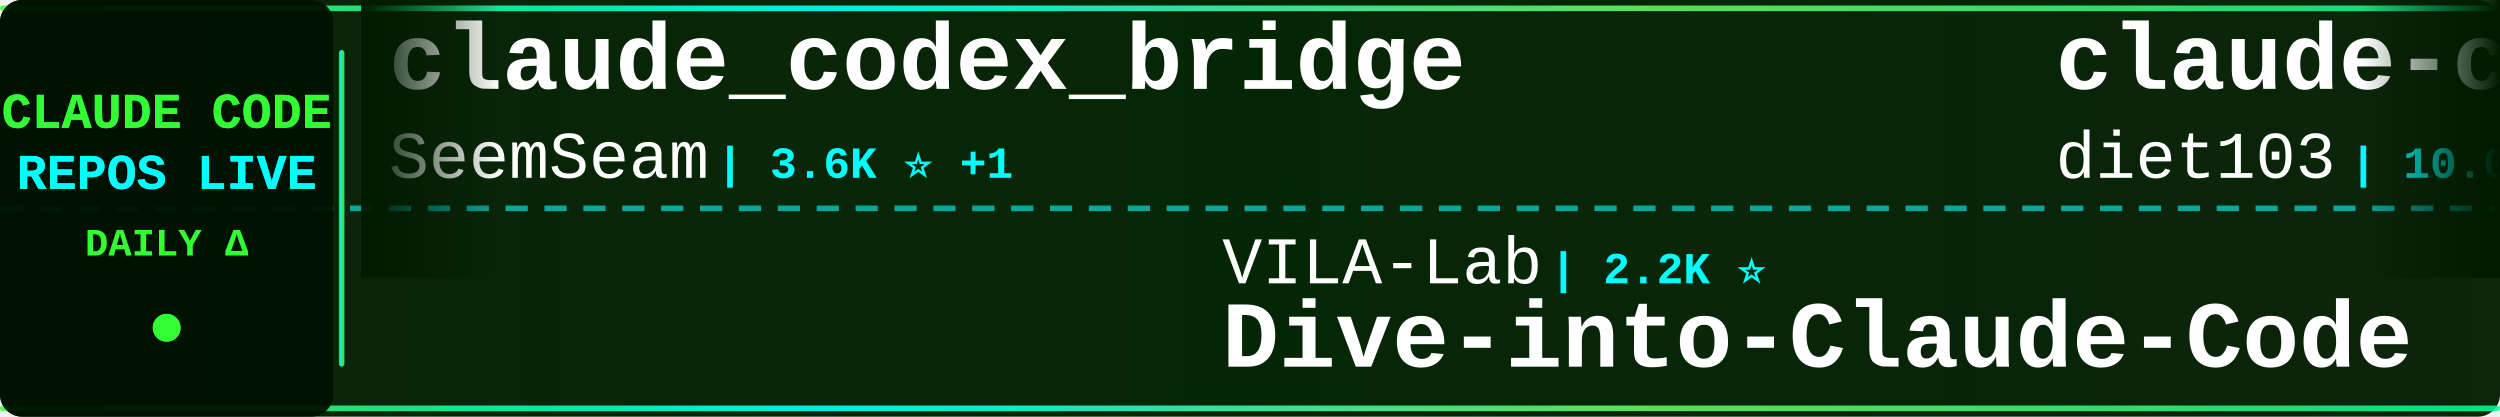
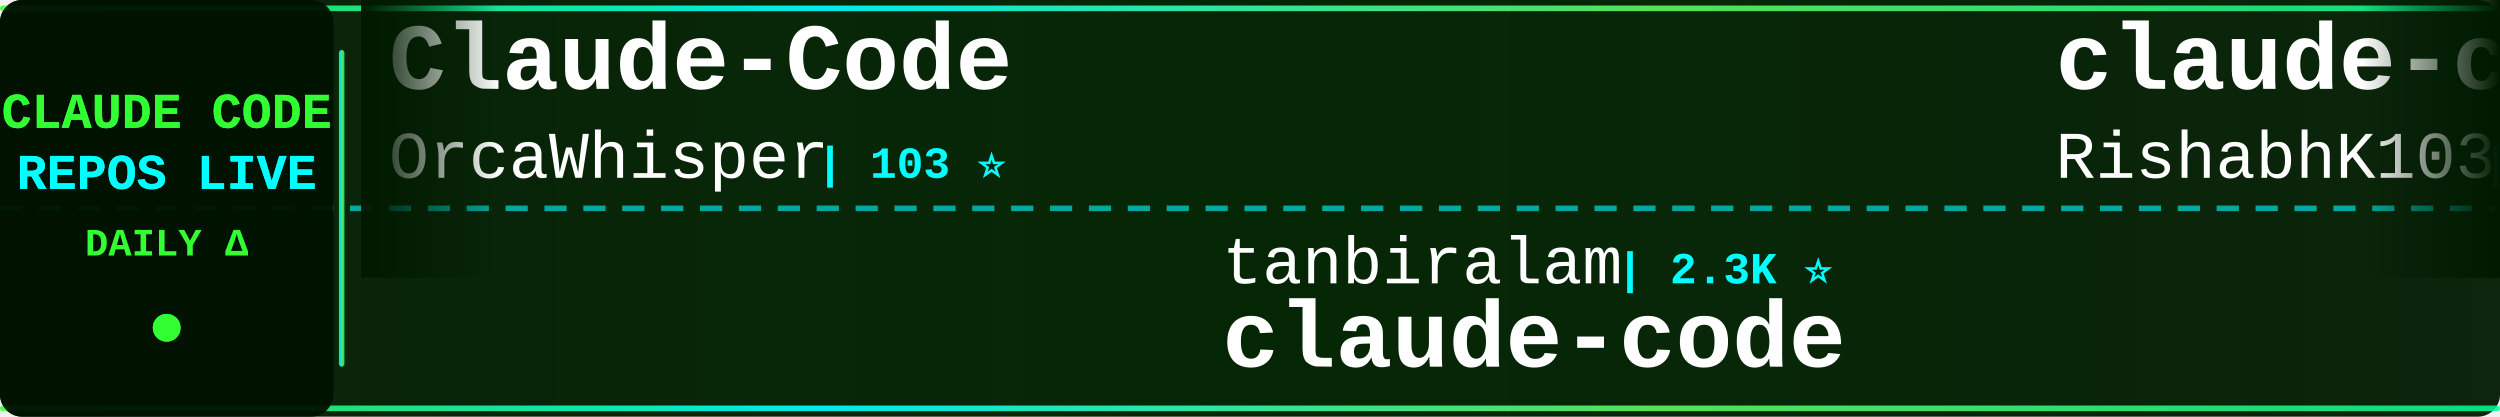
<svg xmlns="http://www.w3.org/2000/svg" width="900" height="150">
  <defs>
    <linearGradient id="tickerBg" x1="0%" y1="0%" x2="100%" y2="0%">
      <stop offset="0%" style="stop-color:#001a00;stop-opacity:0.95" />
      <stop offset="50%" style="stop-color:#002200;stop-opacity:0.98" />
      <stop offset="100%" style="stop-color:#001a00;stop-opacity:0.95" />
    </linearGradient>
    <linearGradient id="borderGrad" x1="0%" y1="0%" x2="100%" y2="0%">
      <stop offset="0%" style="stop-color:#33ff33;stop-opacity:0.85">
        <animate attributeName="stop-opacity" values="0.85;1;0.85" dur="2s" repeatCount="indefinite" />
      </stop>
      <stop offset="33%" style="stop-color:#00ffff;stop-opacity:0.9">
        <animate attributeName="stop-opacity" values="0.9;1;0.9" dur="2.2s" repeatCount="indefinite" />
      </stop>
      <stop offset="66%" style="stop-color:#66ff66;stop-opacity:0.85">
        <animate attributeName="stop-opacity" values="0.85;1;0.85" dur="1.8s" repeatCount="indefinite" />
      </stop>
      <stop offset="100%" style="stop-color:#00ff99;stop-opacity:0.85">
        <animate attributeName="stop-opacity" values="0.85;1;0.85" dur="2s" repeatCount="indefinite" />
      </stop>
    </linearGradient>
    <filter id="textGlow">
      <feGaussianBlur stdDeviation="0.1" result="coloredBlur" />
      <feMerge>
        <feMergeNode in="coloredBlur" />
        <feMergeNode in="SourceGraphic" />
      </feMerge>
    </filter>
    <filter id="metricGlow">
      <feGaussianBlur stdDeviation="0.2" result="coloredBlur" />
      <feMerge>
        <feMergeNode in="coloredBlur" />
        <feMergeNode in="SourceGraphic" />
      </feMerge>
    </filter>
    <linearGradient id="leftFade" x1="0%" y1="0%" x2="100%" y2="0%">
      <stop offset="0%" style="stop-color:#001a00;stop-opacity:1" />
      <stop offset="100%" style="stop-color:#001a00;stop-opacity:0" />
    </linearGradient>
    <linearGradient id="rightFade" x1="0%" y1="0%" x2="100%" y2="0%">
      <stop offset="0%" style="stop-color:#001a00;stop-opacity:0" />
      <stop offset="100%" style="stop-color:#001a00;stop-opacity:1" />
    </linearGradient>
  </defs>
  <rect width="900" height="150" fill="url(#tickerBg)" rx="8" />
  <rect x="0" y="2" width="900" height="2" fill="url(#borderGrad)" rx="1" />
  <rect x="0" y="146" width="900" height="2" fill="url(#borderGrad)" rx="1" />
  <line x1="0" y1="75" x2="900" y2="75" stroke="#00ffff" stroke-width="2" stroke-dasharray="8 6" opacity="0.6" />
  <rect x="0" y="0" width="120" height="150" fill="#001100" opacity="0.95" rx="8" />
  <text x="60" y="46" font-family="'Courier New', monospace" font-size="18" font-weight="bold" fill="#33ff33" text-anchor="middle" filter="url(#textGlow)">
    CLAUDE CODE
  </text>
  <text x="60" y="68" font-family="'Courier New', monospace" font-size="18" font-weight="bold" fill="#00ffff" text-anchor="middle" filter="url(#textGlow)">
    REPOS LIVE
  </text>
  <text x="60" y="92" font-family="'Courier New', monospace" font-size="14" font-weight="bold" fill="#33ff33" text-anchor="middle">
    DAILY Δ
  </text>
  <circle cx="60" cy="118" r="5" fill="#33ff33" filter="url(#metricGlow)">
    <animate attributeName="r" values="4;6;4" dur="1.5s" repeatCount="indefinite" />
    <animate attributeName="opacity" values="0.6;1;0.6" dur="1.5s" repeatCount="indefinite" />
  </circle>
  <rect x="122" y="18" width="2" height="114" fill="url(#borderGrad)" rx="1" />
  <clipPath id="tickerClip">
    <rect x="130" y="0" width="770" height="150" />
  </clipPath>
  <g clip-path="url(#tickerClip)">
    <g id="tickerItems">
      <animateTransform attributeName="transform" attributeType="XML" type="translate" from="0 0" to="-3000 0" dur="54s" repeatCount="indefinite" />
      <g transform="translate(0, 0)">
-         <text x="140" y="32" font-family="'Courier New', monospace" font-size="34" font-weight="bold" fill="#ffffff">claude_codex_bridge</text>
-         <text x="140" y="64" font-family="'Courier New', monospace" font-size="24" font-weight="normal" fill="#ffffff" opacity="1.0">SeemSeam</text>
-         <text x="258" y="64" font-family="'Courier New', monospace" font-size="16" font-weight="bold" fill="#00ffff"> | 3.6K ⭐ +1</text>
-       </g>
-       <g transform="translate(300, 0)">
-         <text x="140" y="102" font-family="'Courier New', monospace" font-size="24" font-weight="normal" fill="#ffffff" opacity="1.0">VILA-Lab</text>
-         <text x="258" y="102" font-family="'Courier New', monospace" font-size="16" font-weight="bold" fill="#00ffff"> | 2.2K ⭐</text>
-         <text x="140" y="132" font-family="'Courier New', monospace" font-size="34" font-weight="bold" fill="#ffffff">Dive-into-Claude-Code</text>
-       </g>
-       <g transform="translate(600, 0)">
-         <text x="140" y="32" font-family="'Courier New', monospace" font-size="34" font-weight="bold" fill="#ffffff">claude-code-infrastructu...</text>
-         <text x="140" y="64" font-family="'Courier New', monospace" font-size="24" font-weight="normal" fill="#ffffff" opacity="1.0">diet103</text>
-         <text x="246" y="64" font-family="'Courier New', monospace" font-size="16" font-weight="bold" fill="#00ffff"> | 10.0K ⭐ -2</text>
-       </g>
-       <g transform="translate(900, 0)">
-         <text x="140" y="102" font-family="'Courier New', monospace" font-size="24" font-weight="normal" fill="#ffffff" opacity="1.0">anthropics</text>
-         <text x="282" y="102" font-family="'Courier New', monospace" font-size="16" font-weight="bold" fill="#00ffff"> | 9.5K ⭐</text>
-         <text x="140" y="132" font-family="'Courier New', monospace" font-size="34" font-weight="bold" fill="#ffffff">claude-code-action</text>
-       </g>
-       <g transform="translate(1200, 0)">
-         <text x="140" y="32" font-family="'Courier New', monospace" font-size="34" font-weight="bold" fill="#ffffff">claude-code-rust</text>
-         <text x="140" y="64" font-family="'Courier New', monospace" font-size="24" font-weight="normal" fill="#ffffff" opacity="1.0">lorryjovens-hub</text>
-         <text x="342" y="64" font-family="'Courier New', monospace" font-size="16" font-weight="bold" fill="#00ffff"> | 1.7K ⭐</text>
-       </g>
-       <g transform="translate(1500, 0)">
-         <text x="140" y="102" font-family="'Courier New', monospace" font-size="24" font-weight="normal" fill="#ffffff" opacity="1.0">huangserva</text>
-         <text x="282" y="102" font-family="'Courier New', monospace" font-size="16" font-weight="bold" fill="#00ffff"> | 630 ⭐</text>
-         <text x="140" y="132" font-family="'Courier New', monospace" font-size="34" font-weight="bold" fill="#ffffff">claude-code-cli</text>
-       </g>
-       <g transform="translate(1800, 0)">
-         <text x="140" y="32" font-family="'Courier New', monospace" font-size="34" font-weight="bold" fill="#ffffff">Claude-Code-Usage-Monito...</text>
-         <text x="140" y="64" font-family="'Courier New', monospace" font-size="24" font-weight="normal" fill="#ffffff" opacity="1.0">Maciek-roboblog</text>
-         <text x="342" y="64" font-family="'Courier New', monospace" font-size="16" font-weight="bold" fill="#00ffff"> | 8.7K ⭐</text>
-       </g>
-       <g transform="translate(2100, 0)">
-         <text x="140" y="102" font-family="'Courier New', monospace" font-size="24" font-weight="normal" fill="#ffffff" opacity="1.0">zstmfhy</text>
-         <text x="246" y="102" font-family="'Courier New', monospace" font-size="16" font-weight="bold" fill="#00ffff"> | 188 ⭐</text>
-         <text x="140" y="132" font-family="'Courier New', monospace" font-size="34" font-weight="bold" fill="#ffffff">Claude-code</text>
-       </g>
-       <g transform="translate(2400, 0)">
        <text x="140" y="32" font-family="'Courier New', monospace" font-size="34" font-weight="bold" fill="#ffffff">Claude-Code</text>
        <text x="140" y="64" font-family="'Courier New', monospace" font-size="24" font-weight="normal" fill="#ffffff" opacity="1.0">OrcaWhisper</text>
        <text x="294" y="64" font-family="'Courier New', monospace" font-size="16" font-weight="bold" fill="#00ffff"> | 103 ⭐</text>
      </g>
+       <g transform="translate(300, 0)">
+         <text x="140" y="102" font-family="'Courier New', monospace" font-size="24" font-weight="normal" fill="#ffffff" opacity="1.0">tanbiralam</text>
+         <text x="282" y="102" font-family="'Courier New', monospace" font-size="16" font-weight="bold" fill="#00ffff"> | 2.3K ⭐</text>
+         <text x="140" y="132" font-family="'Courier New', monospace" font-size="34" font-weight="bold" fill="#ffffff">claude-code</text>
+       </g>
+       <g transform="translate(600, 0)">
+         <text x="140" y="32" font-family="'Courier New', monospace" font-size="34" font-weight="bold" fill="#ffffff">claude-code</text>
+         <text x="140" y="64" font-family="'Courier New', monospace" font-size="24" font-weight="normal" fill="#ffffff" opacity="1.0">RishabhK103</text>
+         <text x="294" y="64" font-family="'Courier New', monospace" font-size="16" font-weight="bold" fill="#00ffff"> | 107 ⭐</text>
+       </g>
+       <g transform="translate(900, 0)">
+         <text x="140" y="102" font-family="'Courier New', monospace" font-size="24" font-weight="normal" fill="#ffffff" opacity="1.0">krusemediallc</text>
+         <text x="318" y="102" font-family="'Courier New', monospace" font-size="16" font-weight="bold" fill="#00ffff"> | 1.6K ⭐ +1</text>
+         <text x="140" y="132" font-family="'Courier New', monospace" font-size="34" font-weight="bold" fill="#ffffff">arcads-claude-code</text>
+       </g>
+       <g transform="translate(1200, 0)">
+         <text x="140" y="32" font-family="'Courier New', monospace" font-size="34" font-weight="bold" fill="#ffffff">claude-code-source</text>
+         <text x="140" y="64" font-family="'Courier New', monospace" font-size="24" font-weight="normal" fill="#ffffff" opacity="1.0">hangsman</text>
+         <text x="258" y="64" font-family="'Courier New', monospace" font-size="16" font-weight="bold" fill="#00ffff"> | 798 ⭐</text>
+       </g>
+       <g transform="translate(1500, 0)">
+         <text x="140" y="102" font-family="'Courier New', monospace" font-size="24" font-weight="normal" fill="#ffffff" opacity="1.0">Piebald-AI</text>
+         <text x="282" y="102" font-family="'Courier New', monospace" font-size="16" font-weight="bold" fill="#00ffff"> | 12.9K ⭐ +5</text>
+         <text x="140" y="132" font-family="'Courier New', monospace" font-size="34" font-weight="bold" fill="#ffffff">claude-code-system-promp...</text>
+       </g>
+       <g transform="translate(1800, 0)">
+         <text x="140" y="32" font-family="'Courier New', monospace" font-size="34" font-weight="bold" fill="#ffffff">claude-code-spec-workflo...</text>
+         <text x="140" y="64" font-family="'Courier New', monospace" font-size="24" font-weight="normal" fill="#ffffff" opacity="1.0">Pimzino</text>
+         <text x="246" y="64" font-family="'Courier New', monospace" font-size="16" font-weight="bold" fill="#00ffff"> | 3.9K ⭐</text>
+       </g>
+       <g transform="translate(2100, 0)">
+         <text x="140" y="102" font-family="'Courier New', monospace" font-size="24" font-weight="normal" fill="#ffffff" opacity="1.0">LING71671</text>
+         <text x="270" y="102" font-family="'Courier New', monospace" font-size="16" font-weight="bold" fill="#00ffff"> | 964 ⭐ +1</text>
+         <text x="140" y="132" font-family="'Courier New', monospace" font-size="34" font-weight="bold" fill="#ffffff">Open-ClaudeCode</text>
+       </g>
+       <g transform="translate(2400, 0)">
+         <text x="140" y="32" font-family="'Courier New', monospace" font-size="34" font-weight="bold" fill="#ffffff">claude-code-reverse</text>
+         <text x="140" y="64" font-family="'Courier New', monospace" font-size="24" font-weight="normal" fill="#ffffff" opacity="1.0">Yuyz0112</text>
+         <text x="258" y="64" font-family="'Courier New', monospace" font-size="16" font-weight="bold" fill="#00ffff"> | 2.4K ⭐</text>
+       </g>
      <g transform="translate(2700, 0)">
-         <text x="140" y="102" font-family="'Courier New', monospace" font-size="24" font-weight="normal" fill="#ffffff" opacity="1.0">anthropics</text>
-         <text x="282" y="102" font-family="'Courier New', monospace" font-size="16" font-weight="bold" fill="#00ffff"> | 1.0K ⭐</text>
-         <text x="140" y="132" font-family="'Courier New', monospace" font-size="34" font-weight="bold" fill="#ffffff">claude-code-base-action</text>
+         <text x="140" y="102" font-family="'Courier New', monospace" font-size="24" font-weight="normal" fill="#ffffff" opacity="1.0">wanshuiyin</text>
+         <text x="282" y="102" font-family="'Courier New', monospace" font-size="16" font-weight="bold" fill="#00ffff"> | 17.3K ⭐ +44</text>
+         <text x="140" y="132" font-family="'Courier New', monospace" font-size="34" font-weight="bold" fill="#ffffff">Auto-claude-code-researc...</text>
      </g>
      <g transform="translate(3000, 0)">
-         <text x="140" y="32" font-family="'Courier New', monospace" font-size="34" font-weight="bold" fill="#ffffff">claude_codex_bridge</text>
-         <text x="140" y="64" font-family="'Courier New', monospace" font-size="24" font-weight="normal" fill="#ffffff" opacity="1.0">SeemSeam</text>
-         <text x="258" y="64" font-family="'Courier New', monospace" font-size="16" font-weight="bold" fill="#00ffff"> | 3.6K ⭐ +1</text>
+         <text x="140" y="32" font-family="'Courier New', monospace" font-size="34" font-weight="bold" fill="#ffffff">Claude-Code</text>
+         <text x="140" y="64" font-family="'Courier New', monospace" font-size="24" font-weight="normal" fill="#ffffff" opacity="1.0">OrcaWhisper</text>
+         <text x="294" y="64" font-family="'Courier New', monospace" font-size="16" font-weight="bold" fill="#00ffff"> | 103 ⭐</text>
      </g>
      <g transform="translate(3300, 0)">
-         <text x="140" y="102" font-family="'Courier New', monospace" font-size="24" font-weight="normal" fill="#ffffff" opacity="1.0">VILA-Lab</text>
-         <text x="258" y="102" font-family="'Courier New', monospace" font-size="16" font-weight="bold" fill="#00ffff"> | 2.2K ⭐</text>
-         <text x="140" y="132" font-family="'Courier New', monospace" font-size="34" font-weight="bold" fill="#ffffff">Dive-into-Claude-Code</text>
+         <text x="140" y="102" font-family="'Courier New', monospace" font-size="24" font-weight="normal" fill="#ffffff" opacity="1.0">tanbiralam</text>
+         <text x="282" y="102" font-family="'Courier New', monospace" font-size="16" font-weight="bold" fill="#00ffff"> | 2.3K ⭐</text>
+         <text x="140" y="132" font-family="'Courier New', monospace" font-size="34" font-weight="bold" fill="#ffffff">claude-code</text>
      </g>
      <g transform="translate(3600, 0)">
-         <text x="140" y="32" font-family="'Courier New', monospace" font-size="34" font-weight="bold" fill="#ffffff">claude-code-infrastructu...</text>
-         <text x="140" y="64" font-family="'Courier New', monospace" font-size="24" font-weight="normal" fill="#ffffff" opacity="1.0">diet103</text>
-         <text x="246" y="64" font-family="'Courier New', monospace" font-size="16" font-weight="bold" fill="#00ffff"> | 10.0K ⭐ -2</text>
+         <text x="140" y="32" font-family="'Courier New', monospace" font-size="34" font-weight="bold" fill="#ffffff">claude-code</text>
+         <text x="140" y="64" font-family="'Courier New', monospace" font-size="24" font-weight="normal" fill="#ffffff" opacity="1.0">RishabhK103</text>
+         <text x="294" y="64" font-family="'Courier New', monospace" font-size="16" font-weight="bold" fill="#00ffff"> | 107 ⭐</text>
      </g>
      <g transform="translate(3900, 0)">
-         <text x="140" y="102" font-family="'Courier New', monospace" font-size="24" font-weight="normal" fill="#ffffff" opacity="1.0">anthropics</text>
-         <text x="282" y="102" font-family="'Courier New', monospace" font-size="16" font-weight="bold" fill="#00ffff"> | 9.5K ⭐</text>
-         <text x="140" y="132" font-family="'Courier New', monospace" font-size="34" font-weight="bold" fill="#ffffff">claude-code-action</text>
+         <text x="140" y="102" font-family="'Courier New', monospace" font-size="24" font-weight="normal" fill="#ffffff" opacity="1.0">krusemediallc</text>
+         <text x="318" y="102" font-family="'Courier New', monospace" font-size="16" font-weight="bold" fill="#00ffff"> | 1.6K ⭐ +1</text>
+         <text x="140" y="132" font-family="'Courier New', monospace" font-size="34" font-weight="bold" fill="#ffffff">arcads-claude-code</text>
      </g>
    </g>
  </g>
  <rect x="130" y="0" width="50" height="100" fill="url(#leftFade)" />
  <rect x="850" y="0" width="50" height="100" fill="url(#rightFade)" />
</svg>
